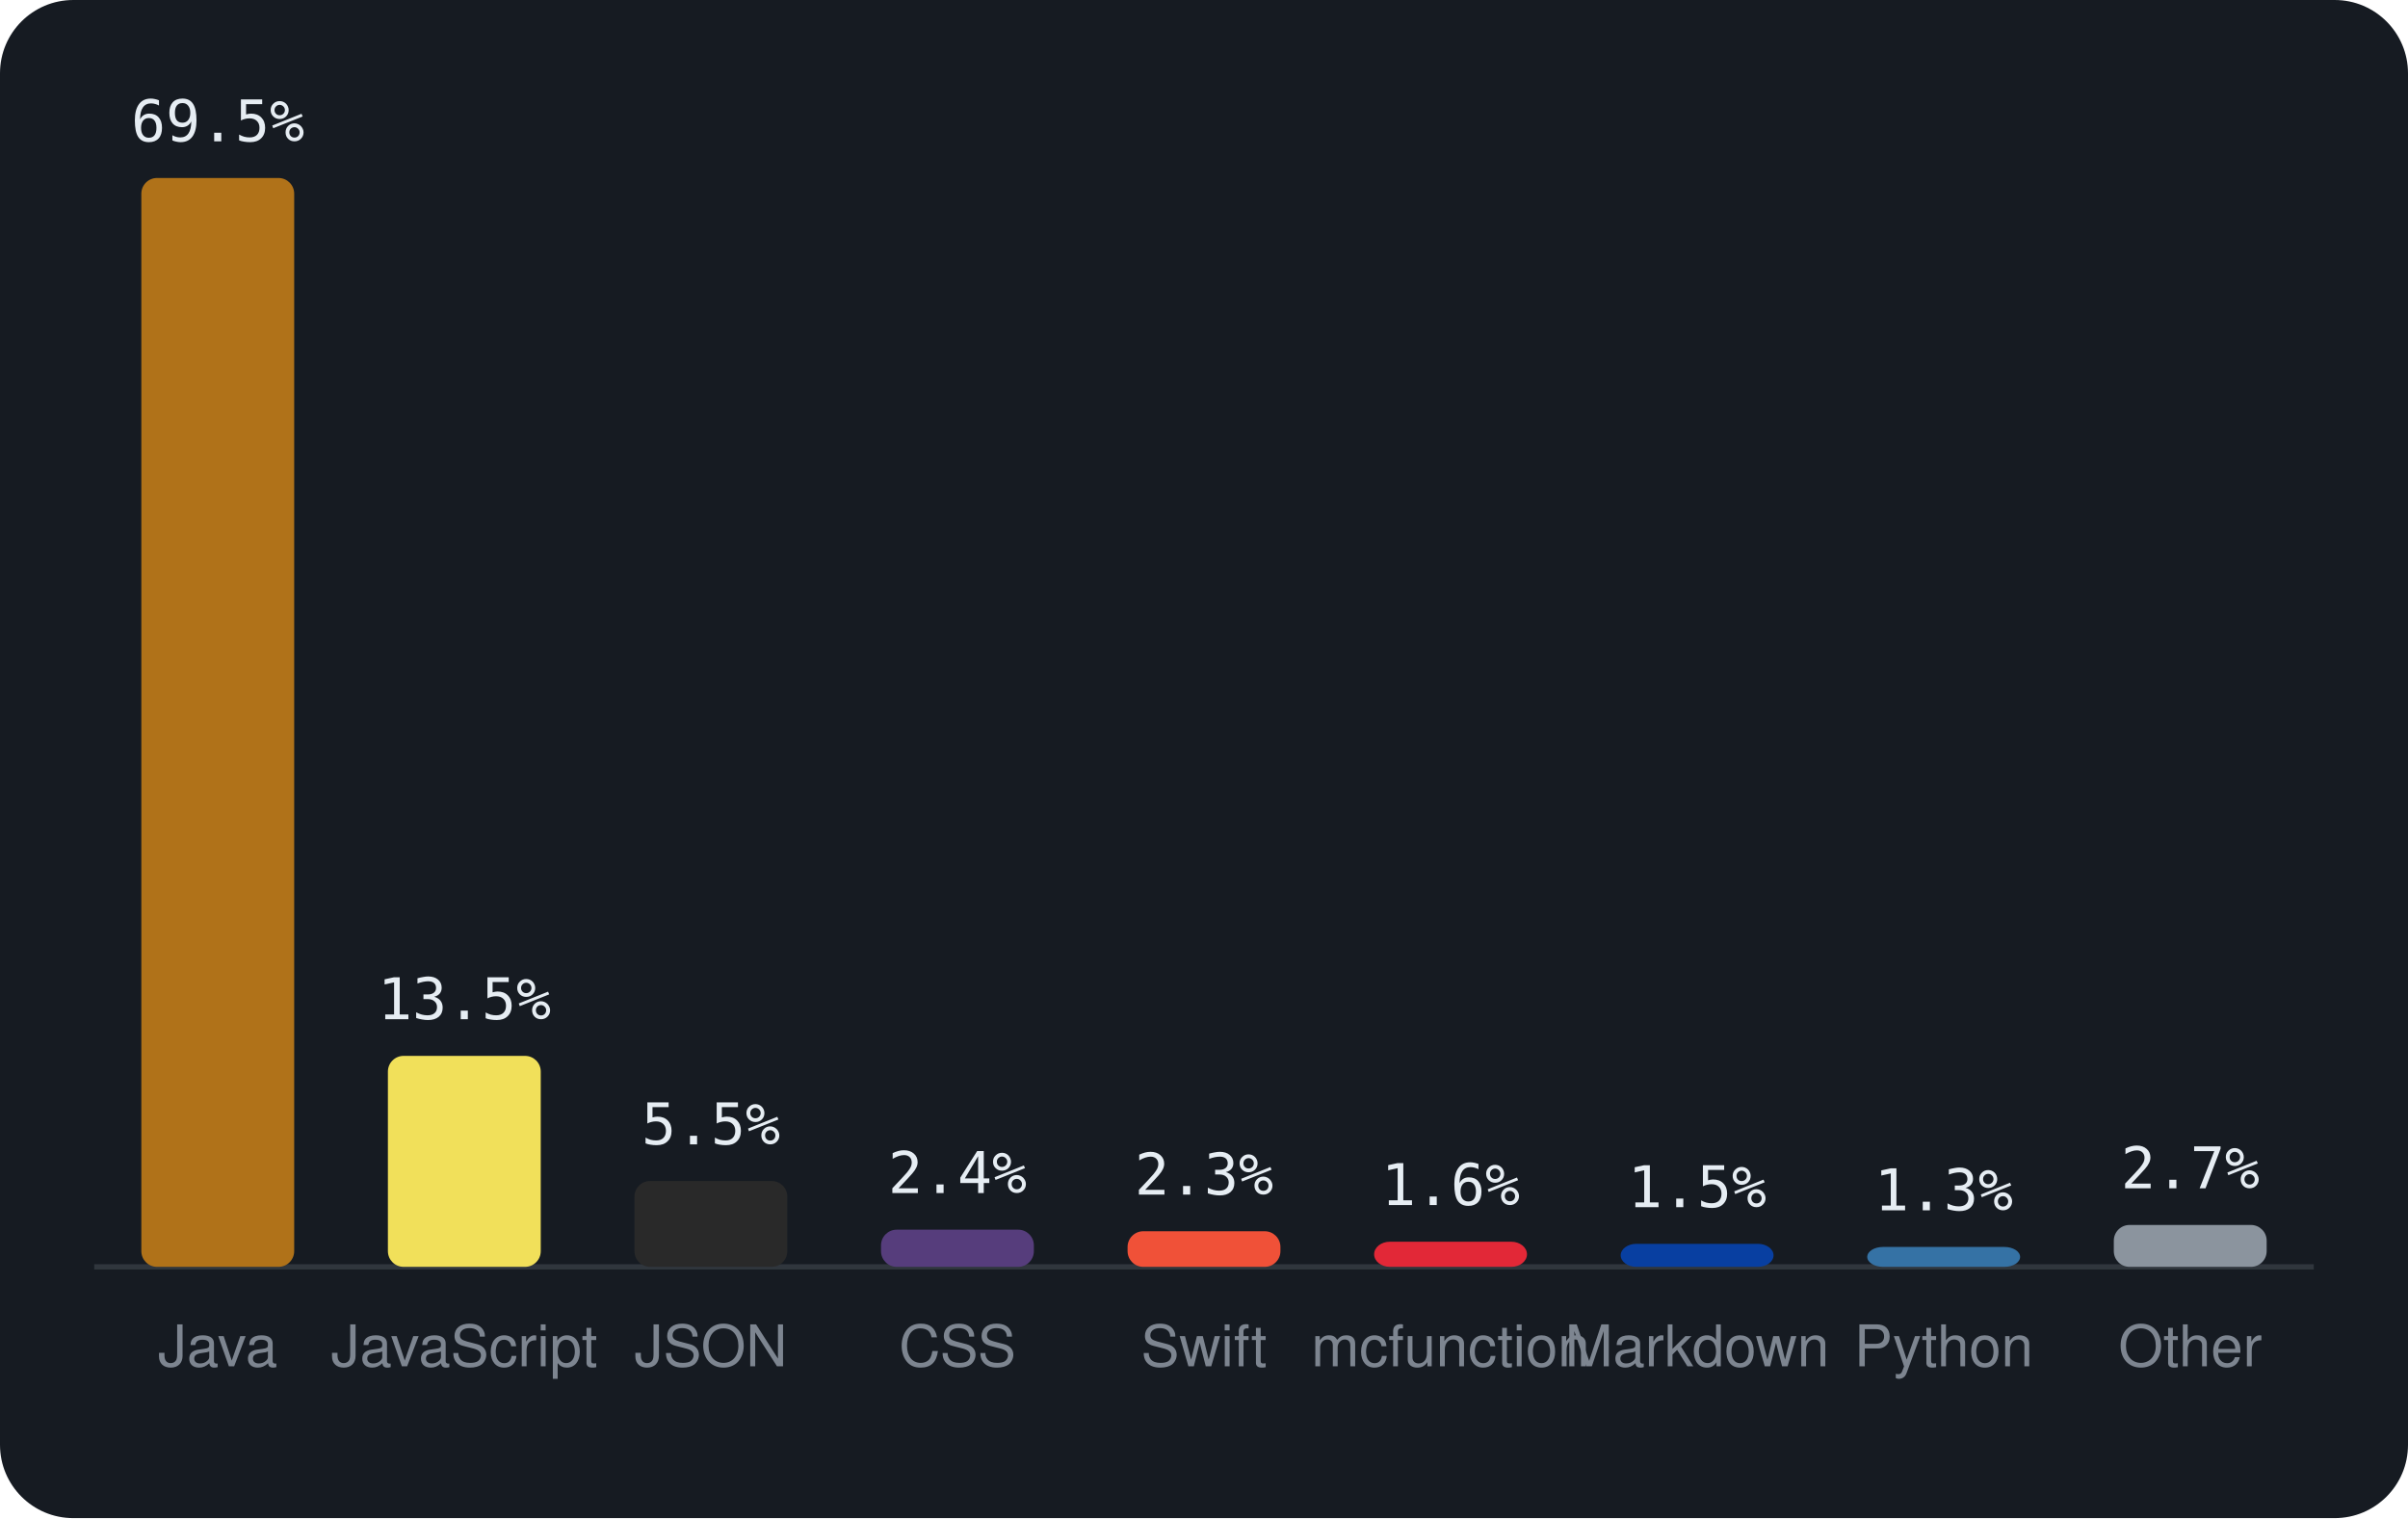
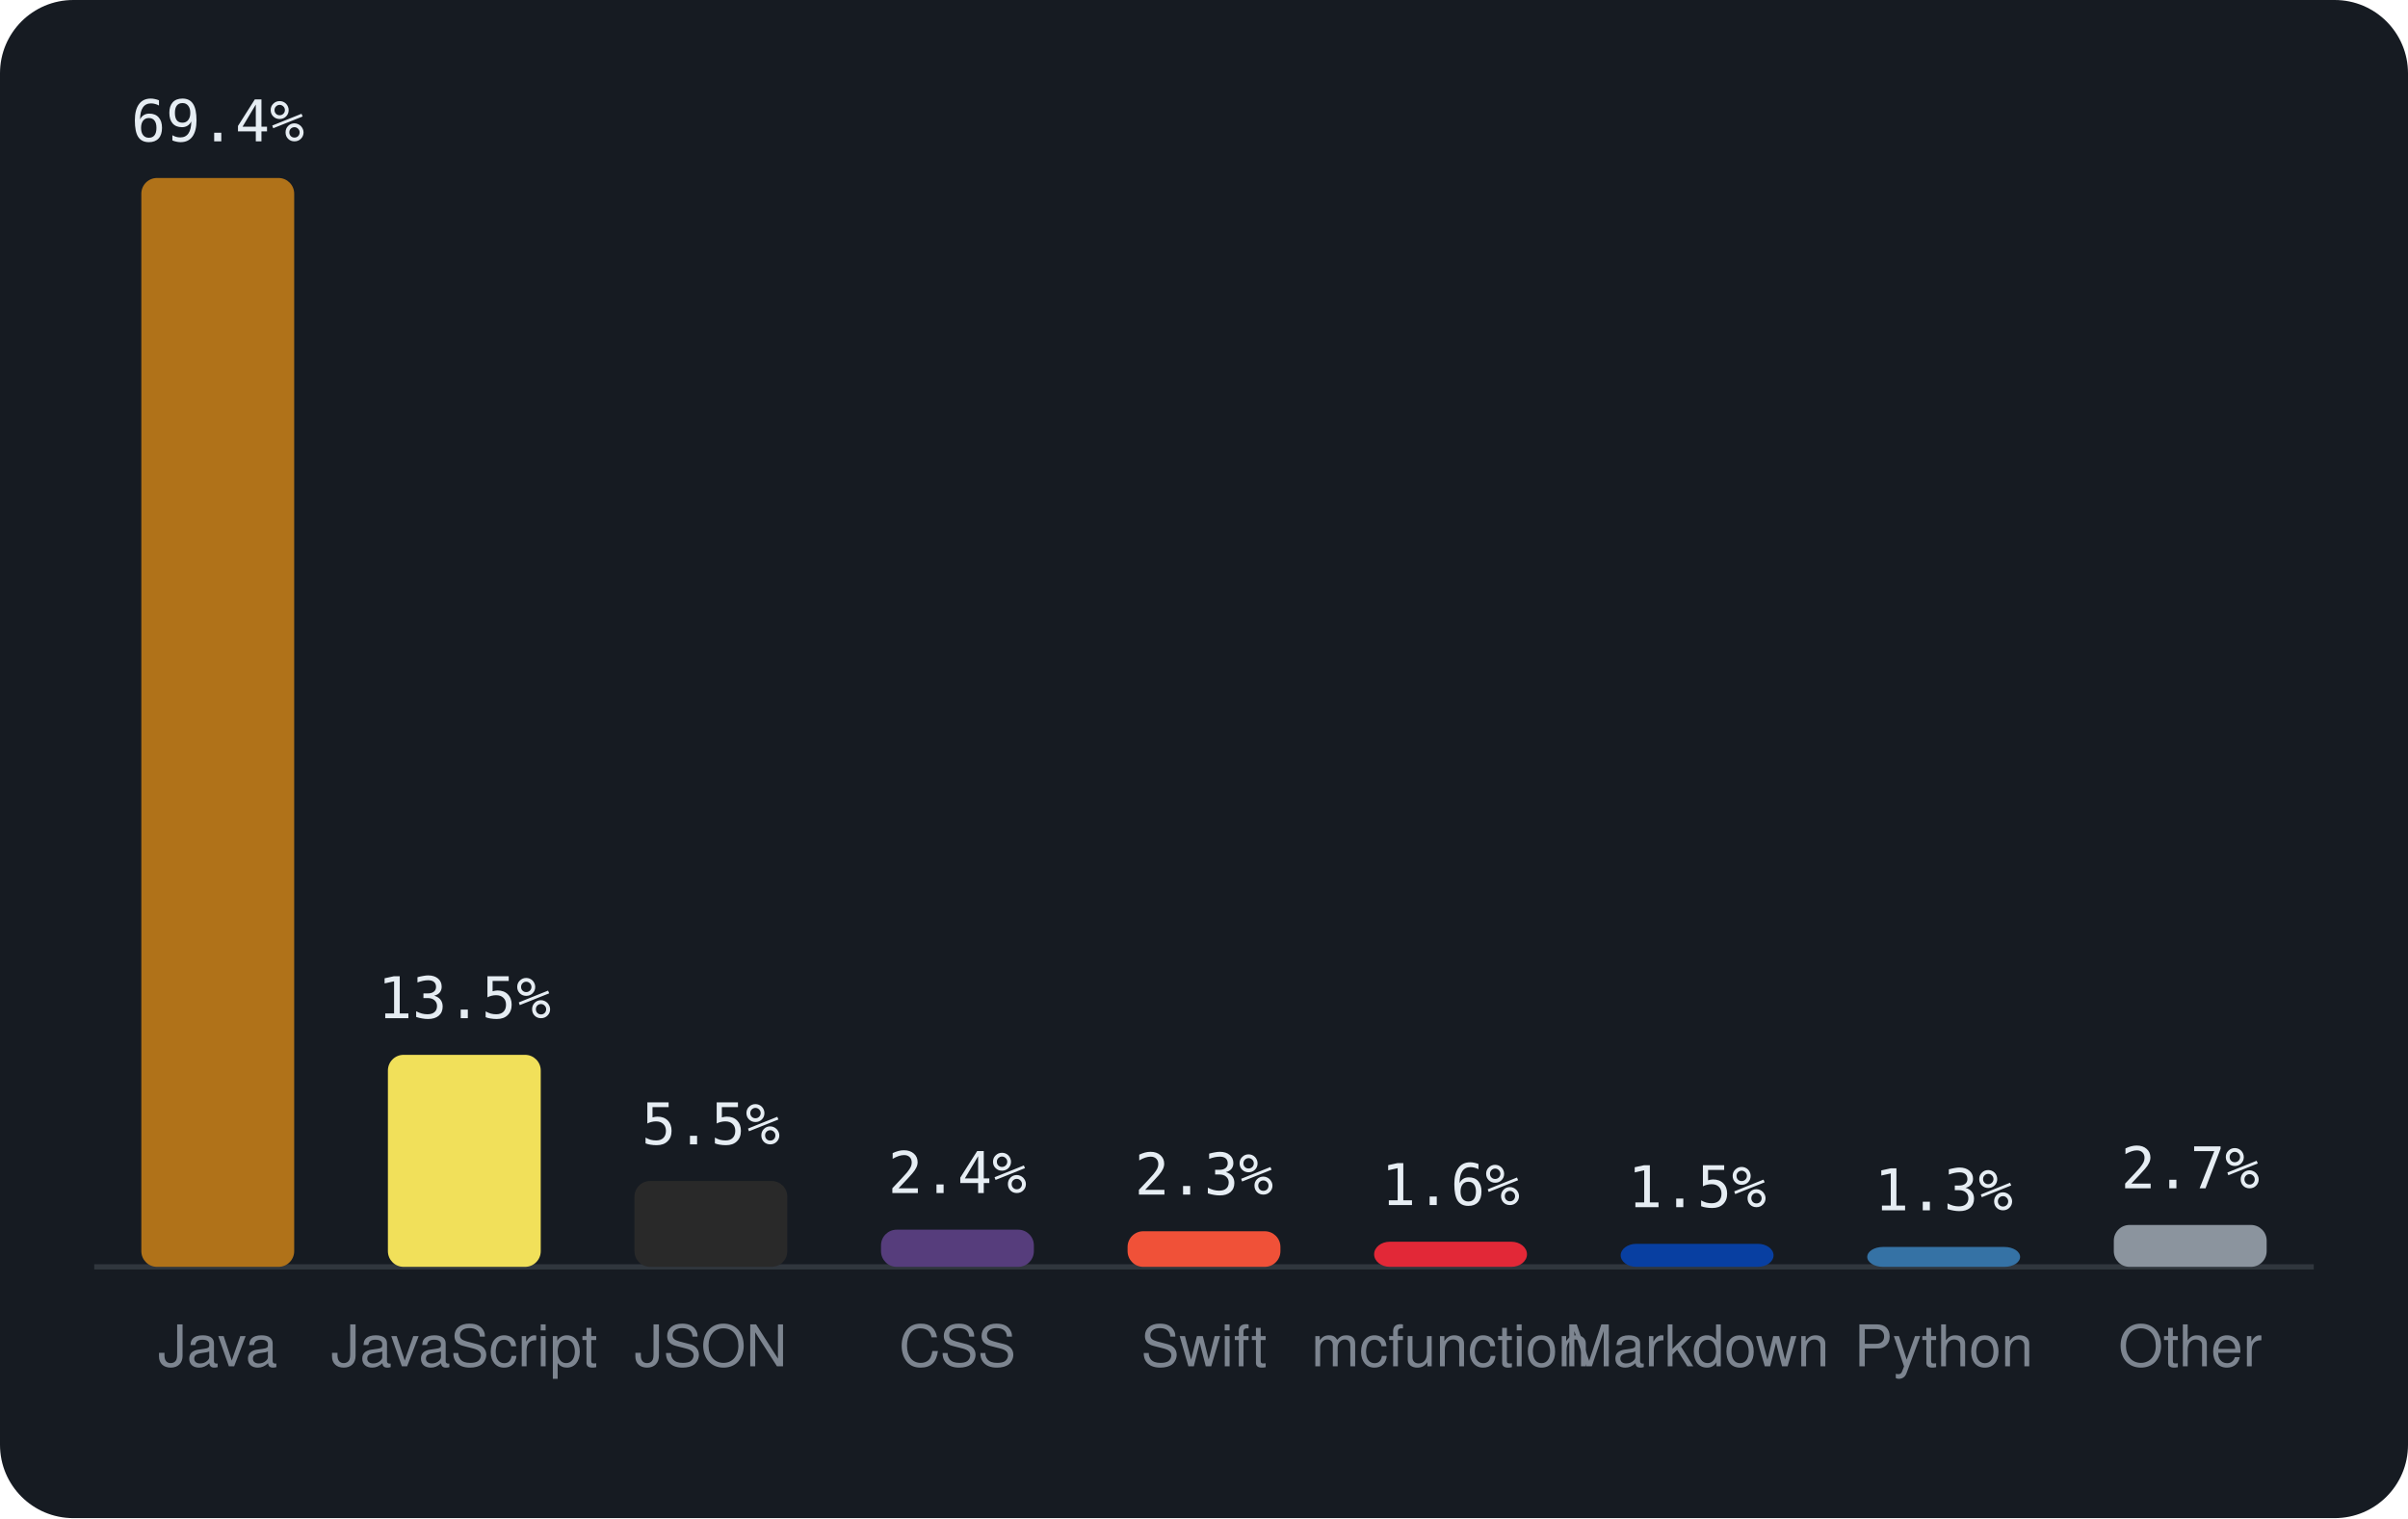
<svg xmlns="http://www.w3.org/2000/svg" viewBox="0 0 460 290" width="460" height="290" font-family="-apple-system,BlinkMacSystemFont,'Segoe UI',Helvetica,Arial,sans-serif">
  <rect width="460" height="290" rx="14" fill="#161b22" />
  <line x1="18" y1="242" x2="442" y2="242" stroke="#30363d" />
  <rect x="27.0" y="34.0" width="29.2" height="208.0" rx="3" fill="#b07219" />
-   <text x="41.6" y="27.0" text-anchor="middle" font-size="11" font-family="monospace" fill="#e6edf3">69.5%</text>
+   <text x="41.6" y="27.0" text-anchor="middle" font-size="11" font-family="monospace" fill="#e6edf3">69.4%</text>
  <text x="41.6" y="261" text-anchor="middle" font-size="11" fill="#7d8590">Java</text>
-   <rect x="74.1" y="201.7" width="29.2" height="40.3" rx="3" fill="#f1e05a" />
-   <text x="88.7" y="194.7" text-anchor="middle" font-size="11" font-family="monospace" fill="#e6edf3">13.5%</text>
+   <rect x="74.1" y="201.5" width="29.2" height="40.5" rx="3" fill="#f1e05a" />
+   <text x="88.7" y="194.5" text-anchor="middle" font-size="11" font-family="monospace" fill="#e6edf3">13.5%</text>
  <text x="88.7" y="261" text-anchor="middle" font-size="11" fill="#7d8590">JavaScript</text>
  <rect x="121.2" y="225.6" width="29.2" height="16.4" rx="3" fill="#292929" />
  <text x="135.8" y="218.6" text-anchor="middle" font-size="11" font-family="monospace" fill="#e6edf3">5.5%</text>
  <text x="135.8" y="261" text-anchor="middle" font-size="11" fill="#7d8590">JSON</text>
  <rect x="168.3" y="234.9" width="29.2" height="7.1" rx="3" fill="#563d7c" />
  <text x="182.9" y="227.9" text-anchor="middle" font-size="11" font-family="monospace" fill="#e6edf3">2.4%</text>
  <text x="182.9" y="261" text-anchor="middle" font-size="11" fill="#7d8590">CSS</text>
  <rect x="215.4" y="235.2" width="29.2" height="6.8" rx="3" fill="#F05138" />
  <text x="230.0" y="228.2" text-anchor="middle" font-size="11" font-family="monospace" fill="#e6edf3">2.3%</text>
  <text x="230.0" y="261" text-anchor="middle" font-size="11" fill="#7d8590">Swift</text>
  <rect x="262.5" y="237.2" width="29.2" height="4.8" rx="3" fill="#E22837" />
  <text x="277.1" y="230.2" text-anchor="middle" font-size="11" font-family="monospace" fill="#e6edf3">1.6%</text>
  <text x="277.1" y="261" text-anchor="middle" font-size="11" fill="#7d8590">mcfunction</text>
  <rect x="309.6" y="237.6" width="29.2" height="4.4" rx="3" fill="#083fa1" />
  <text x="324.2" y="230.6" text-anchor="middle" font-size="11" font-family="monospace" fill="#e6edf3">1.5%</text>
  <text x="324.2" y="261" text-anchor="middle" font-size="11" fill="#7d8590">Markdown</text>
  <rect x="356.7" y="238.2" width="29.2" height="3.8" rx="3" fill="#3572A5" />
  <text x="371.3" y="231.2" text-anchor="middle" font-size="11" font-family="monospace" fill="#e6edf3">1.3%</text>
  <text x="371.3" y="261" text-anchor="middle" font-size="11" fill="#7d8590">Python</text>
  <rect x="403.8" y="234.0" width="29.2" height="8.0" rx="3" fill="#8b949e" />
  <text x="418.4" y="227.0" text-anchor="middle" font-size="11" font-family="monospace" fill="#e6edf3">2.7%</text>
  <text x="418.4" y="261" text-anchor="middle" font-size="11" fill="#7d8590">Other</text>
</svg>
